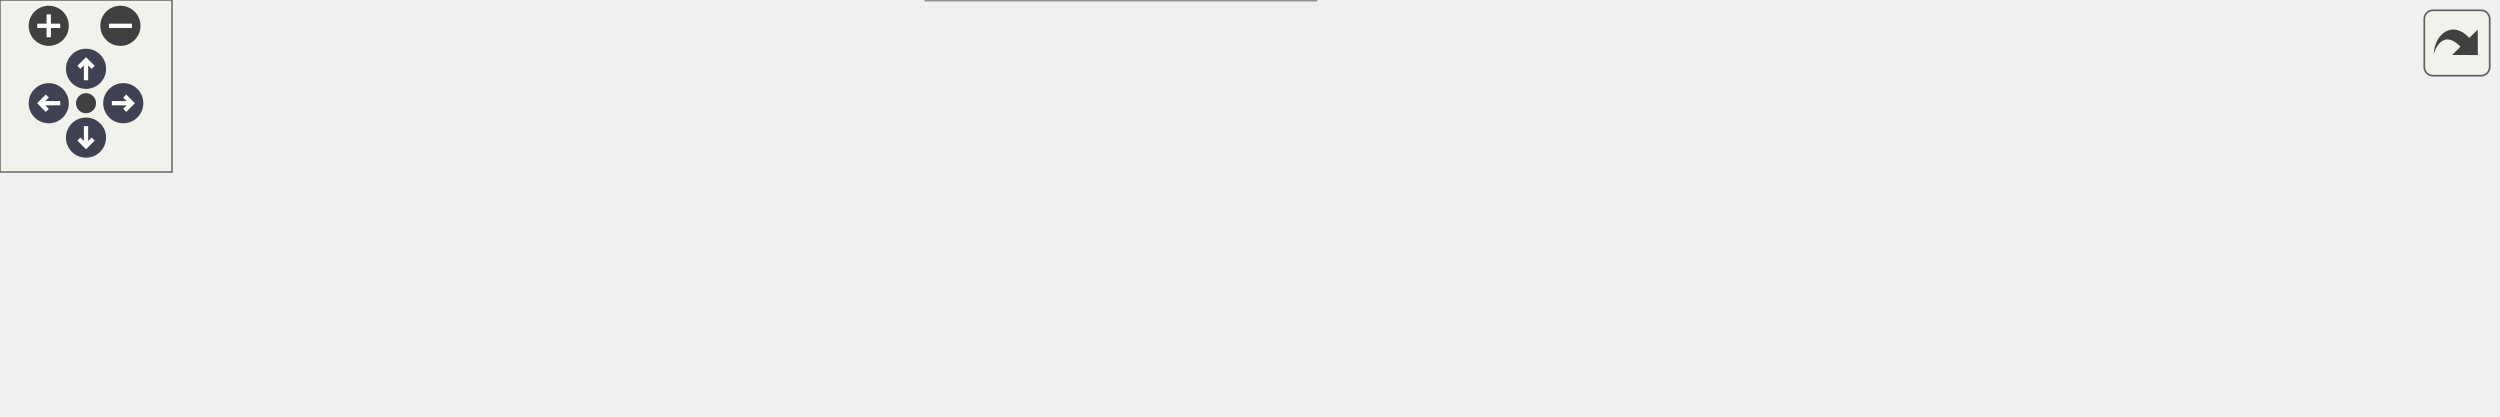
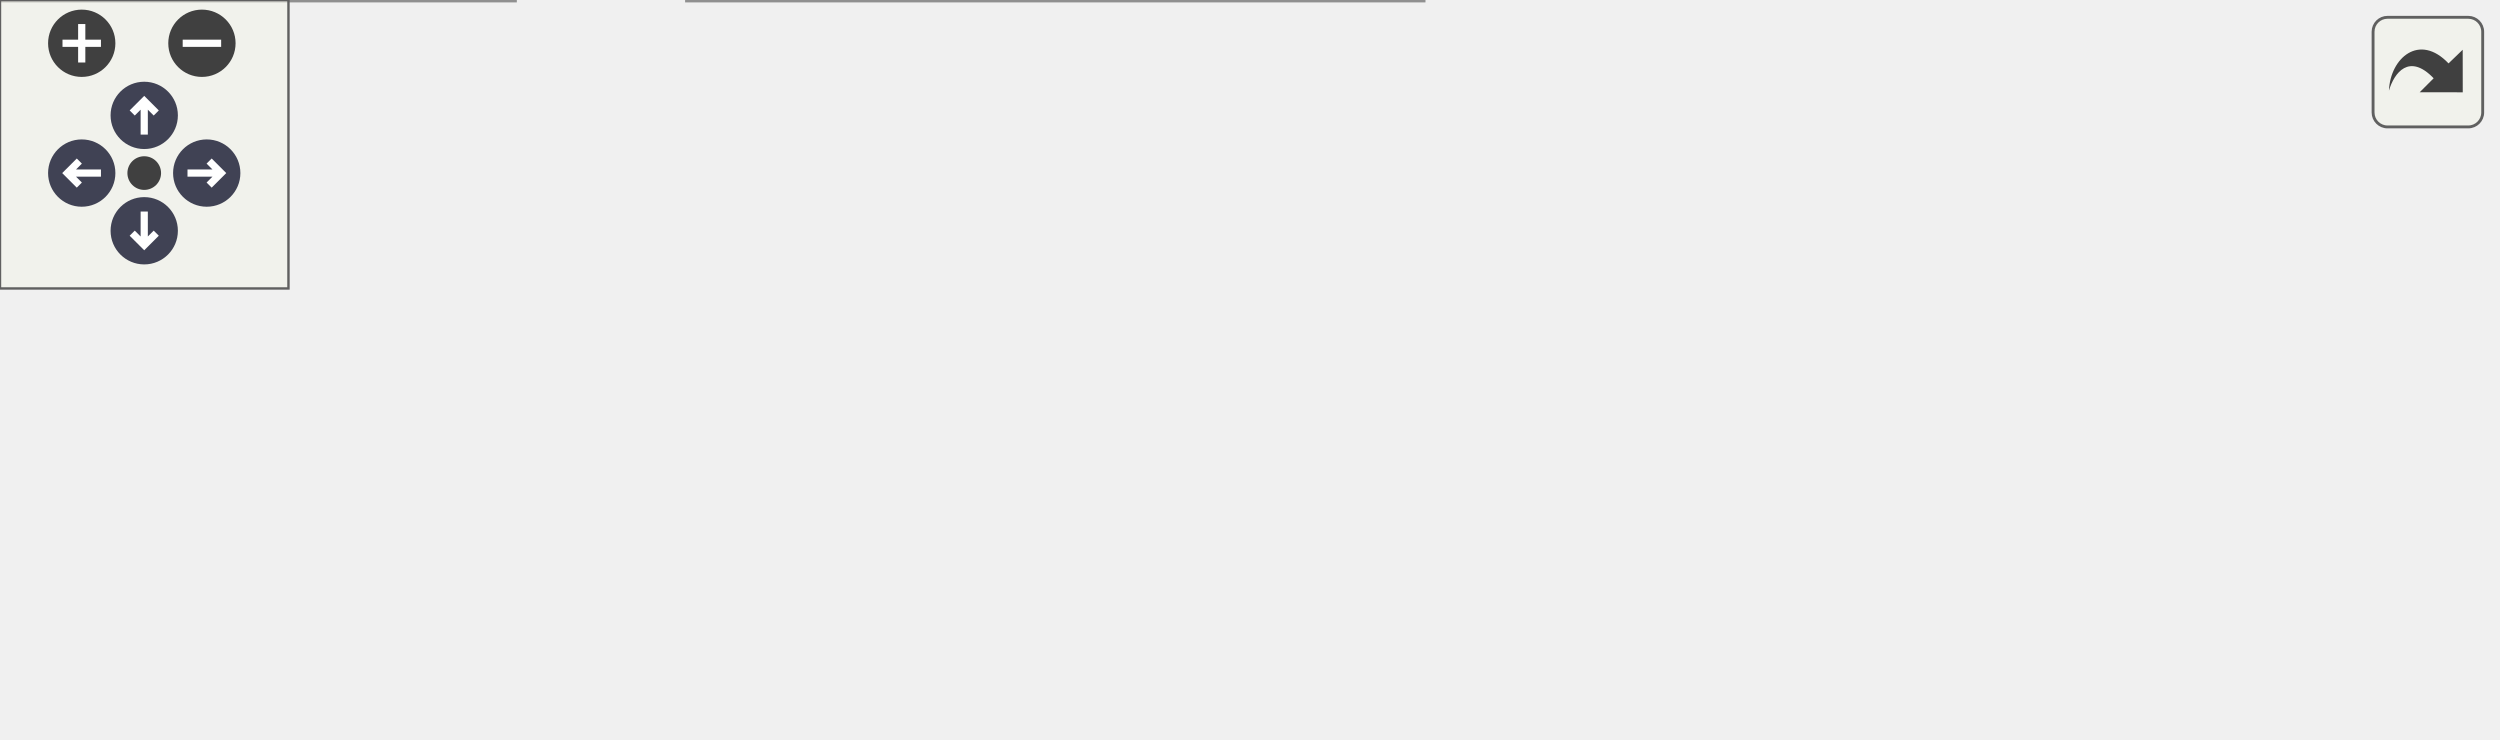
<svg xmlns="http://www.w3.org/2000/svg" xmlns:xlink="http://www.w3.org/1999/xlink" id="main" version="1.1" xml:space="preserve">
  <style type="text/css">
.node, .edge {opacity: 0.7;}
.node.selected, .edge.selected {opacity: 1;}
.edge:hover path { stroke: red; }
.edge:hover polygon { stroke: red; fill: red; }
</style>
  <defs>
    <circle id="rim" cx="0" cy="0" r="7" />
    <circle id="rim2" cx="0" cy="0" r="3.5" />
    <g id="zoomPlus">
      <use xlink:href="#rim" fill="#404040">
        <set attributeName="fill" to="#808080" begin="zoomplus.mouseover" end="zoomplus.mouseout" />
      </use>
      <path d="M-4,0h8M0,-4v8" fill="none" stroke="white" stroke-width="1.5" pointer-events="none" />
    </g>
    <g id="zoomMin">
      <use xlink:href="#rim" fill="#404040">
        <set attributeName="fill" to="#808080" begin="zoomminus.mouseover" end="zoomminus.mouseout" />
      </use>
      <path d="M-4,0h8" fill="none" stroke="white" stroke-width="1.5" pointer-events="none" />
    </g>
    <g id="arrowUp" transform="translate(30 24)">
      <use xlink:href="#rim" />
      <path pointer-events="none" fill="none" stroke="white" stroke-width="1.5" d="M0,-3.0v7 M-2.5,-0.5L0,-3.0L2.5,-0.5" />
    </g>
    <g id="arrowRight" transform="rotate(90) translate(36 -43)">
      <use xlink:href="#rim" />
      <path pointer-events="none" fill="none" stroke="white" stroke-width="1.5" d="M0,-3.0v7 M-2.5,-0.5L0,-3.0L2.5,-0.5" />
    </g>
    <g id="arrowDown" transform="rotate(180) translate(-30 -48)">
      <use xlink:href="#rim" />
      <path pointer-events="none" fill="none" stroke="white" stroke-width="1.5" d="M0,-3.0v7 M-2.5,-0.5L0,-3.0L2.5,-0.5" />
    </g>
    <g id="arrowLeft" transform="rotate(270) translate(-36 17)">
      <use xlink:href="#rim" />
      <path pointer-events="none" fill="none" stroke="white" stroke-width="1.5" d="M0,-3.0v7 M-2.5,-0.5L0,-3.0L2.5,-0.5" />
    </g>
    <g id="resetDef">
      <use xlink:href="#rim2" fill="#404040">
        <set attributeName="fill" to="#808080" begin="reset.mouseover" end="reset.mouseout" />
      </use>
    </g>
  </defs>
  <svg id="graph" class="graph">
    <g id="viewport">
      <g id="Node000001" class="node">
        <g id="a_Node000001">
          <a xlink:title="Get GPG signing key for pass.">
-             <polygon fill="#999999" stroke="#666666" points="871,-67.5 684,-67.5 684,-48.5 871,-48.5 871,-67.5" />
-             <text text-anchor="middle" x="777.5" y="-55.5" font-family="Helvetica,sans-Serif" font-size="10.00">QtPassSettings::getPassSigningKey</text>
+             <polygon fill="#999999" stroke="#666666" points="519,-56 332,-56 332,-37 519,-37 519,-56" />
+             <text text-anchor="middle" x="425.5" y="-44" font-family="Helvetica,sans-Serif" font-size="10.00">QtPassSettings::getPassSigningKey</text>
          </a>
        </g>
      </g>
      <g id="Node000002" class="node">
        <g id="a_Node000002">
          <a xlink:href="class_imitate_pass.html#a6fe6b48df3fb04071c8c2c1d5c1d1206" target="_top" xlink:title="Initialize store.">
-             <polygon fill="white" stroke="#666666" points="99.5,-83.5 4.5,-83.5 4.5,-64.5 99.5,-64.5 99.5,-83.5" />
-             <text text-anchor="middle" x="52" y="-71.5" font-family="Helvetica,sans-Serif" font-size="10.00">ImitatePass::Init</text>
+             <polygon fill="white" stroke="#666666" points="267,-93 172,-93 172,-74 267,-74 267,-93" />
+             <text text-anchor="middle" x="219.5" y="-81" font-family="Helvetica,sans-Serif" font-size="10.00">ImitatePass::Init</text>
          </a>
        </g>
      </g>
      <g id="edge1_Node000001_Node000002" class="edge">
        <g id="a_edge1_Node000001_Node000002">
          <a xlink:title=" ">
-             <path fill="none" stroke="#63b8ff" d="M714.12,-69.1C693.18,-72.33 669.65,-75.41 648,-77 444.27,-91.98 200.25,-82.03 99.75,-76.72" />
-             <polygon fill="#63b8ff" stroke="#63b8ff" points="714.85,-72.53 724.18,-67.51 713.75,-65.62 714.85,-72.53" />
+             <path fill="none" stroke="#63b8ff" d="M361.86,-57.86C331.37,-63.39 295.34,-69.93 267.29,-75.01" />
+             <polygon fill="#63b8ff" stroke="#63b8ff" points="362.75,-61.26 371.96,-56.03 361.5,-54.37 362.75,-61.26" />
          </a>
        </g>
      </g>
      <g id="Node000003" class="node">
        <g id="a_Node000003">
          <a xlink:href="class_pass.html#ac679a086b289cdb9245906948ba0458a" target="_top" xlink:title="Update environment for subprocesses.">
-             <polygon fill="white" stroke="#666666" points="619.5,-67.5 523.5,-67.5 523.5,-48.5 619.5,-48.5 619.5,-67.5" />
-             <text text-anchor="middle" x="571.5" y="-55.5" font-family="Helvetica,sans-Serif" font-size="10.00">Pass::updateEnv</text>
+             <polygon fill="white" stroke="#666666" points="267.5,-56 171.5,-56 171.5,-37 267.5,-37 267.5,-56" />
+             <text text-anchor="middle" x="219.5" y="-44" font-family="Helvetica,sans-Serif" font-size="10.00">Pass::updateEnv</text>
          </a>
        </g>
      </g>
      <g id="edge2_Node000001_Node000003" class="edge">
        <g id="a_edge2_Node000001_Node000003">
          <a xlink:title=" ">
-             <path fill="none" stroke="#63b8ff" d="M673.58,-58C654.68,-58 635.83,-58 619.62,-58" />
-             <polygon fill="#63b8ff" stroke="#63b8ff" points="673.75,-61.5 683.75,-58 673.75,-54.5 673.75,-61.5" />
+             <path fill="none" stroke="#63b8ff" d="M321.58,-46.5C302.68,-46.5 283.83,-46.5 267.62,-46.5" />
+             <polygon fill="#63b8ff" stroke="#63b8ff" points="321.75,-50 331.75,-46.5 321.75,-43 321.75,-50" />
          </a>
        </g>
      </g>
      <g id="Node000004" class="node">
        <g id="a_Node000004">
          <a xlink:href="class_imitate_pass.html#a6ecaa7d53d661362511354e96572c240" target="_top" xlink:title="Verify .gpg-id file exists and is valid.">
-             <polygon fill="white" stroke="#666666" points="648,-30.5 495,-30.5 495,-11.5 648,-11.5 648,-30.5" />
-             <text text-anchor="middle" x="571.5" y="-18.5" font-family="Helvetica,sans-Serif" font-size="10.00">ImitatePass::verifyGpgIdFile</text>
+             <polygon fill="white" stroke="#666666" points="296,-19 143,-19 143,0 296,0 296,-19" />
+             <text text-anchor="middle" x="219.5" y="-7" font-family="Helvetica,sans-Serif" font-size="10.00">ImitatePass::verifyGpgIdFile</text>
          </a>
        </g>
      </g>
      <g id="edge3_Node000001_Node000004" class="edge">
        <g id="a_edge3_Node000001_Node000004">
          <a xlink:title=" ">
-             <path fill="none" stroke="#63b8ff" d="M713.75,-46.62C685.39,-41.48 652.26,-35.47 625.21,-30.56" />
-             <polygon fill="#63b8ff" stroke="#63b8ff" points="713.5,-50.13 723.96,-48.47 714.75,-43.24 713.5,-50.13" />
+             <path fill="none" stroke="#63b8ff" d="M361.75,-35.12C333.39,-29.98 300.26,-23.97 273.21,-19.06" />
+             <polygon fill="#63b8ff" stroke="#63b8ff" points="361.5,-38.63 371.96,-36.97 362.75,-31.74 361.5,-38.63" />
          </a>
        </g>
      </g>
      <g id="Node000005" class="node">
        <g id="a_Node000005">
          <a xlink:href="class_imitate_pass.html#a84de97293ca1a100b1e466b4a79ec601" target="_top" xlink:title="Insert new password.">
-             <polygon fill="white" stroke="#666666" points="444.5,-67.5 337.5,-67.5 337.5,-48.5 444.5,-48.5 444.5,-67.5" />
-             <text text-anchor="middle" x="391" y="-55.5" font-family="Helvetica,sans-Serif" font-size="10.00">ImitatePass::Insert</text>
+             <polygon fill="white" stroke="#666666" points="107,-19 0,-19 0,0 107,0 107,-19" />
+             <text text-anchor="middle" x="53.5" y="-7" font-family="Helvetica,sans-Serif" font-size="10.00">ImitatePass::Insert</text>
          </a>
        </g>
      </g>
      <g id="edge4_Node000004_Node000005" class="edge">
        <g id="a_edge4_Node000004_Node000005">
          <a xlink:title=" ">
-             <path fill="none" stroke="#63b8ff" d="M514.61,-32.58C490.02,-37.68 461.48,-43.6 438.12,-48.44" />
-             <polygon fill="#63b8ff" stroke="#63b8ff" points="515.45,-35.99 524.53,-30.53 514.03,-29.13 515.45,-35.99" />
-           </a>
-         </g>
-       </g>
-       <g id="Node000006" class="node">
-         <g id="a_Node000006">
-           <a xlink:href="class_imitate_pass.html#a36464da28e70c06e1bdb0b3a6b977103" target="_top" xlink:title="Find .gpg-id file for directory.">
-             <polygon fill="white" stroke="#666666" points="459,-30 323,-30 323,0 459,0 459,-30" />
-             <text text-anchor="start" x="331" y="-18" font-family="Helvetica,sans-Serif" font-size="10.00">ImitatePass::verifyGpgId</text>
-             <text text-anchor="middle" x="391" y="-7" font-family="Helvetica,sans-Serif" font-size="10.00">ForDir</text>
-           </a>
-         </g>
-       </g>
-       <g id="edge5_Node000004_Node000006" class="edge">
-         <g id="a_edge5_Node000004_Node000006">
-           <a xlink:title=" ">
-             <path fill="none" stroke="#63b8ff" d="M484.72,-18.12C476.1,-17.83 467.44,-17.54 459.05,-17.25" />
-             <polygon fill="#63b8ff" stroke="#63b8ff" points="484.69,-21.62 494.8,-18.46 484.92,-14.62 484.69,-21.62" />
-           </a>
-         </g>
-       </g>
-       <g id="Node000007" class="node">
-         <g id="a_Node000007">
-           <a xlink:href="class_imitate_pass.html#af331446d163c31f1fca714646c0f6244" target="_top" xlink:title="Re-encrypt entire directory.">
-             <polygon fill="white" stroke="#666666" points="287,-46.5 140,-46.5 140,-27.5 287,-27.5 287,-46.5" />
-             <text text-anchor="middle" x="213.5" y="-34.5" font-family="Helvetica,sans-Serif" font-size="10.00">ImitatePass::reencryptPath</text>
-           </a>
-         </g>
-       </g>
-       <g id="edge6_Node000006_Node000007" class="edge">
-         <g id="a_edge6_Node000006_Node000007">
-           <a xlink:title=" ">
-             <path fill="none" stroke="#63b8ff" d="M312.92,-24.66C304.34,-25.74 295.63,-26.83 287.11,-27.9" />
-             <polygon fill="#63b8ff" stroke="#63b8ff" points="313.41,-28.13 322.9,-23.41 312.54,-21.18 313.41,-28.13" />
-           </a>
-         </g>
-       </g>
-       <g id="edge8_Node000007_Node000002" class="edge">
-         <g id="a_edge8_Node000007_Node000002">
-           <a xlink:title=" ">
-             <path fill="none" stroke="#63b8ff" d="M161.68,-48.79C139.91,-53.84 114.8,-59.66 94.21,-64.44" />
-             <polygon fill="#63b8ff" stroke="#63b8ff" points="162.47,-52.2 171.42,-46.53 160.89,-45.38 162.47,-52.2" />
-           </a>
-         </g>
-       </g>
-       <g id="Node000008" class="node">
-         <g id="a_Node000008">
-           <a xlink:href="class_imitate_pass.html#a97538d83d4f6a583f840db0865e8609a" target="_top" xlink:title="Copy password file.">
-             <polygon fill="white" stroke="#666666" points="104,-46.5 0,-46.5 0,-27.5 104,-27.5 104,-46.5" />
-             <text text-anchor="middle" x="52" y="-34.5" font-family="Helvetica,sans-Serif" font-size="10.00">ImitatePass::Copy</text>
-           </a>
-         </g>
-       </g>
-       <g id="edge7_Node000007_Node000008" class="edge">
-         <g id="a_edge7_Node000007_Node000008">
-           <a xlink:title=" ">
-             <path fill="none" stroke="#63b8ff" d="M129.6,-37C120.96,-37 112.36,-37 104.22,-37" />
-             <polygon fill="#63b8ff" stroke="#63b8ff" points="129.75,-40.5 139.75,-37 129.75,-33.5 129.75,-40.5" />
+             <path fill="none" stroke="#63b8ff" d="M132.67,-9.5C124.09,-9.5 115.56,-9.5 107.47,-9.5" />
+             <polygon fill="#63b8ff" stroke="#63b8ff" points="132.74,-13 142.74,-9.5 132.74,-6 132.74,-13" />
          </a>
        </g>
      </g>
    </g>
  </svg>
  <g id="navigator" transform="translate(0 0)" fill="#404254">
    <rect fill="#f2f5e9" fill-opacity="0.5" stroke="#606060" stroke-width=".5" x="0" y="0" width="60" height="60" />
    <use id="zoomplus" xlink:href="#zoomPlus" x="17" y="9" />
    <use id="zoomminus" xlink:href="#zoomMin" x="42" y="9" />
    <use id="reset" xlink:href="#resetDef" x="30" y="36" />
    <use id="arrowup" xlink:href="#arrowUp" x="0" y="0" />
    <use id="arrowright" xlink:href="#arrowRight" x="0" y="0" />
    <use id="arrowdown" xlink:href="#arrowDown" x="0" y="0" />
    <use id="arrowleft" xlink:href="#arrowLeft" x="0" y="0" />
  </g>
  <svg viewBox="0 0 15 15" width="100%" height="30px" preserveAspectRatio="xMaxYMin meet">
    <g id="arrow_out" transform="scale(0.3 0.3)">
      <a xlink:href="class_qt_pass_settings_a7b92ee036db63e5d2b49da826b5763ee_icgraph_org.svg" target="_base">
        <rect id="button" ry="5" rx="5" y="6" x="6" height="38" width="38" fill="#f2f5e9" fill-opacity="0.5" stroke="#606060" stroke-width="1.0" />
        <path id="arrow" d="M 11.5,31.437 C 11.94,20.098 22.043,11.323 32.159,21.979 L 37.069,17.246 C 37.069,17.246 37.088,32 37.088,32 L 22.16,31.978 C 22.16,31.978 26.998,27.14 26.998,27.14 C 18.529,18.264 13.292,25.23 11.5,31.437 z" style="fill:#404040;" />
      </a>
    </g>
  </svg>
  <style type="text/css">

[data-mouse-over-selected='false'] { opacity: 0.7; }
[data-mouse-over-selected='true']  { opacity: 1.0; }

</style>
</svg>
